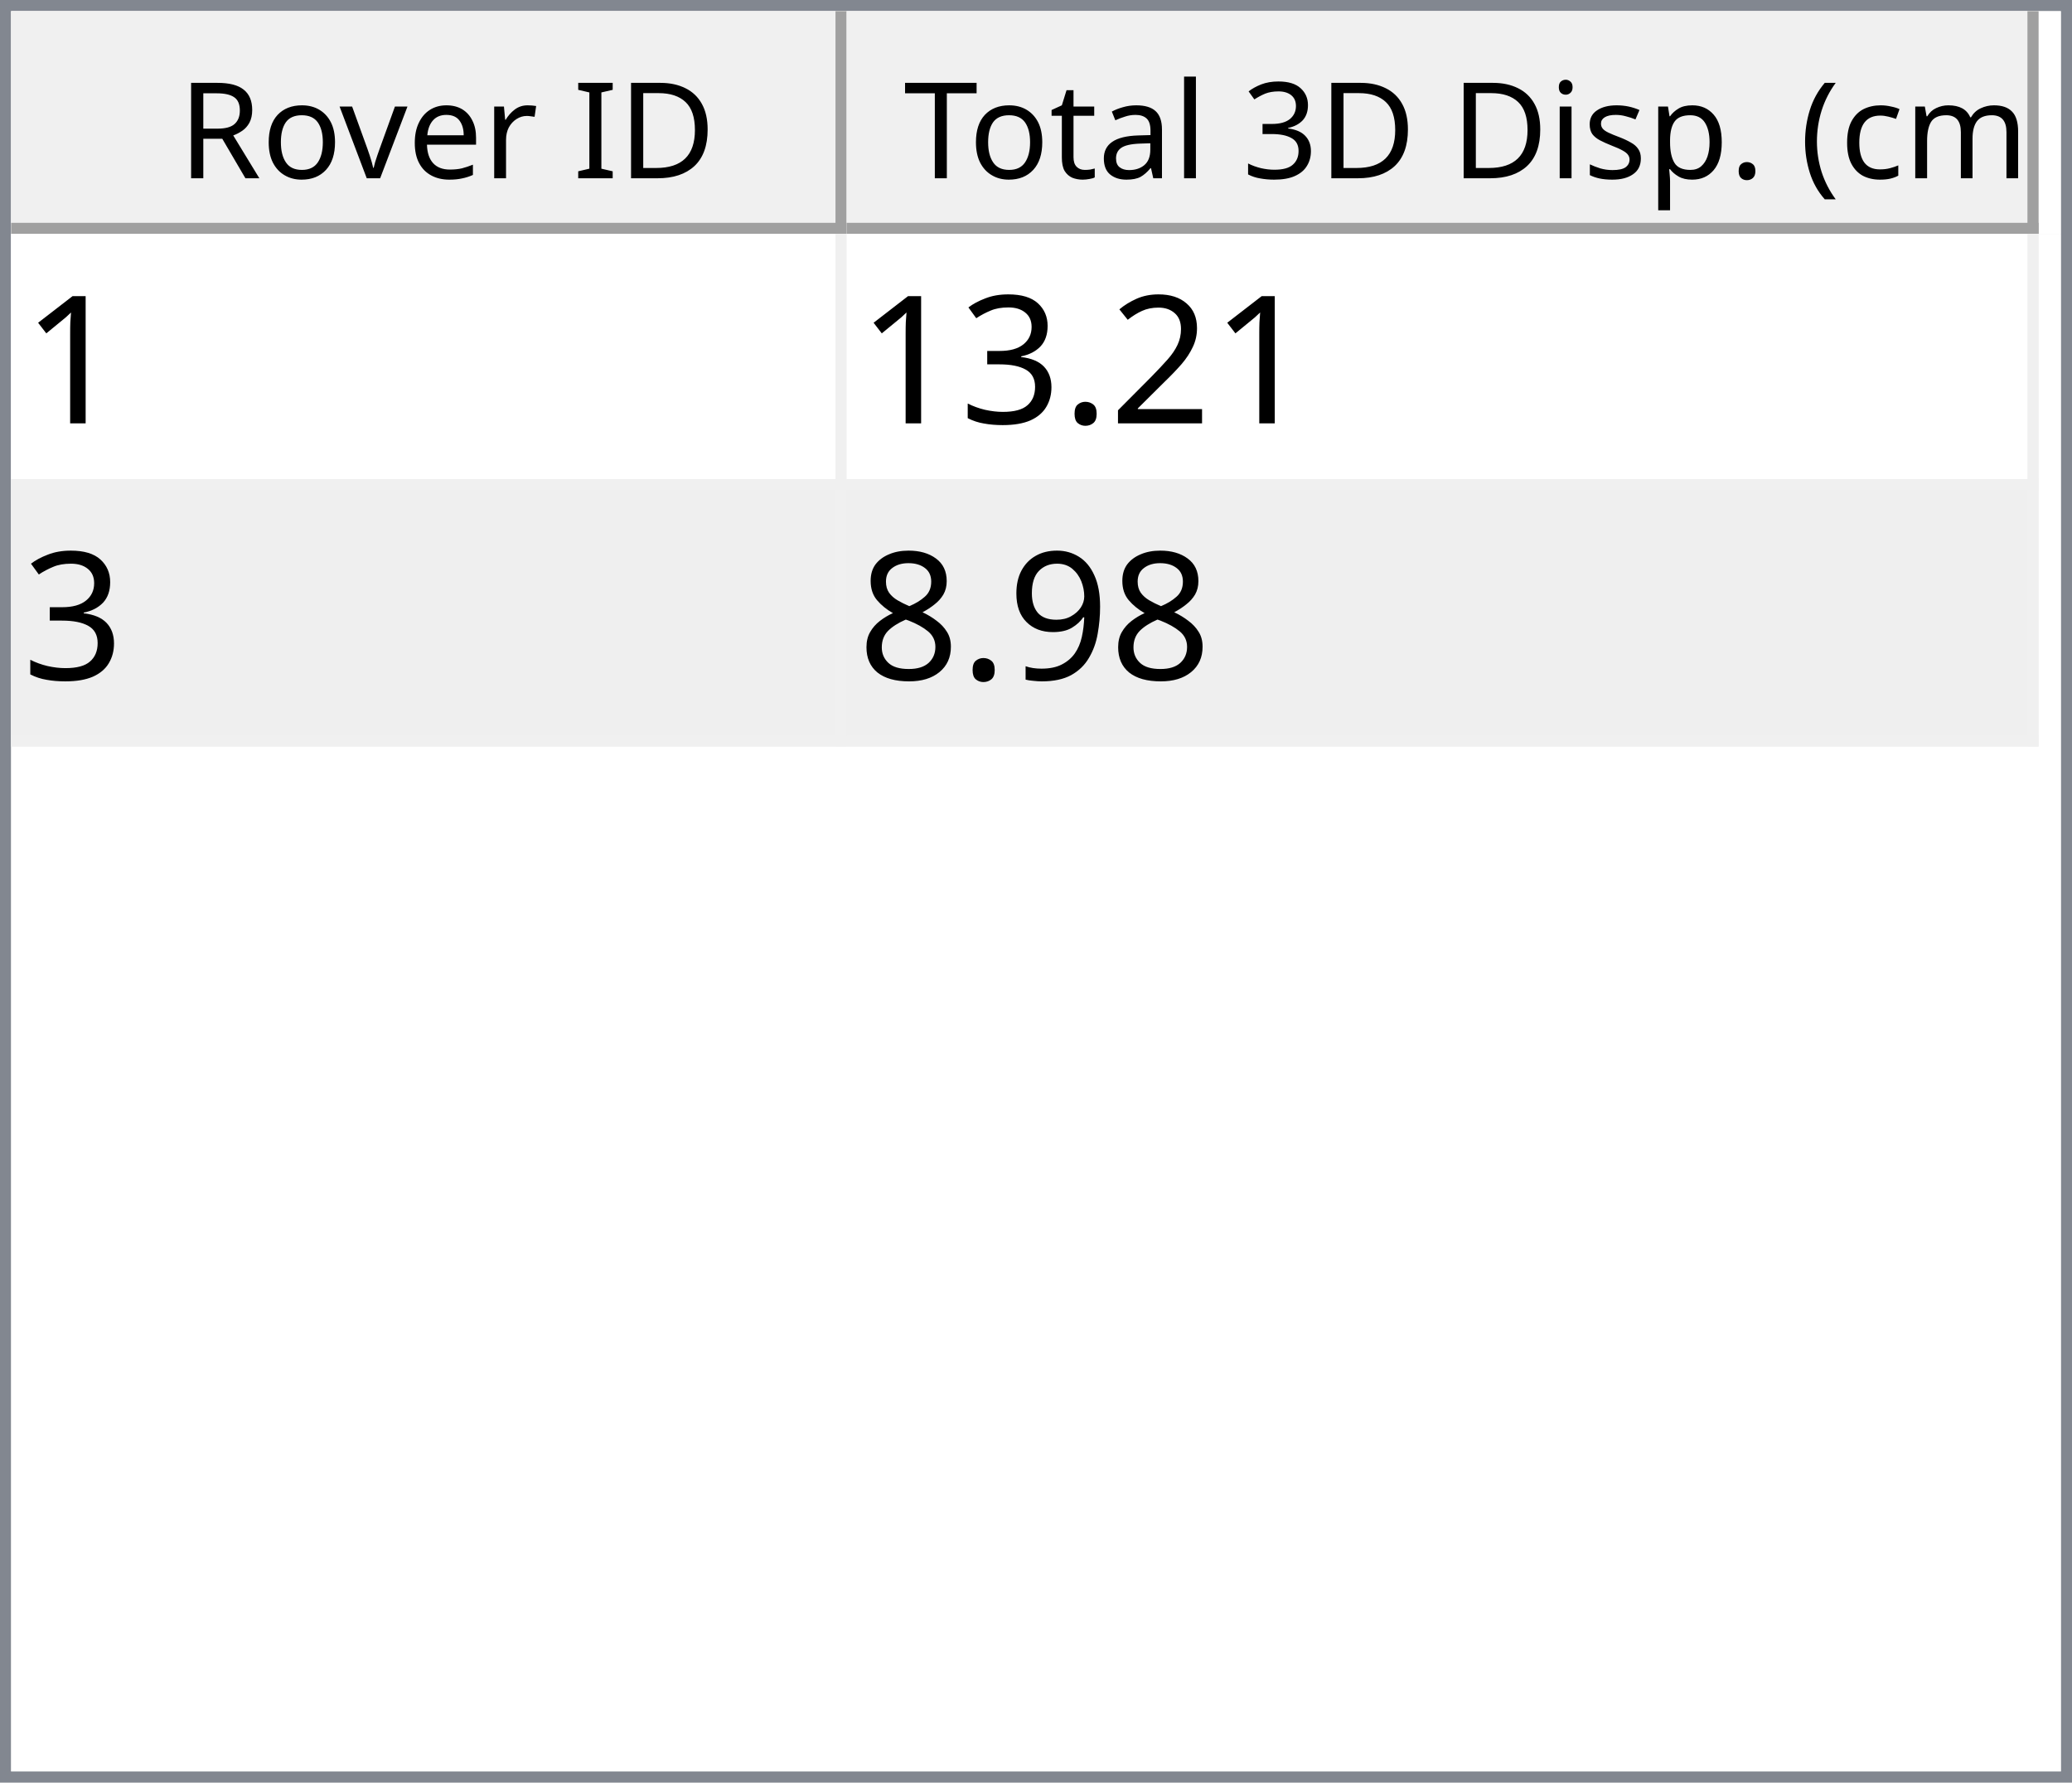
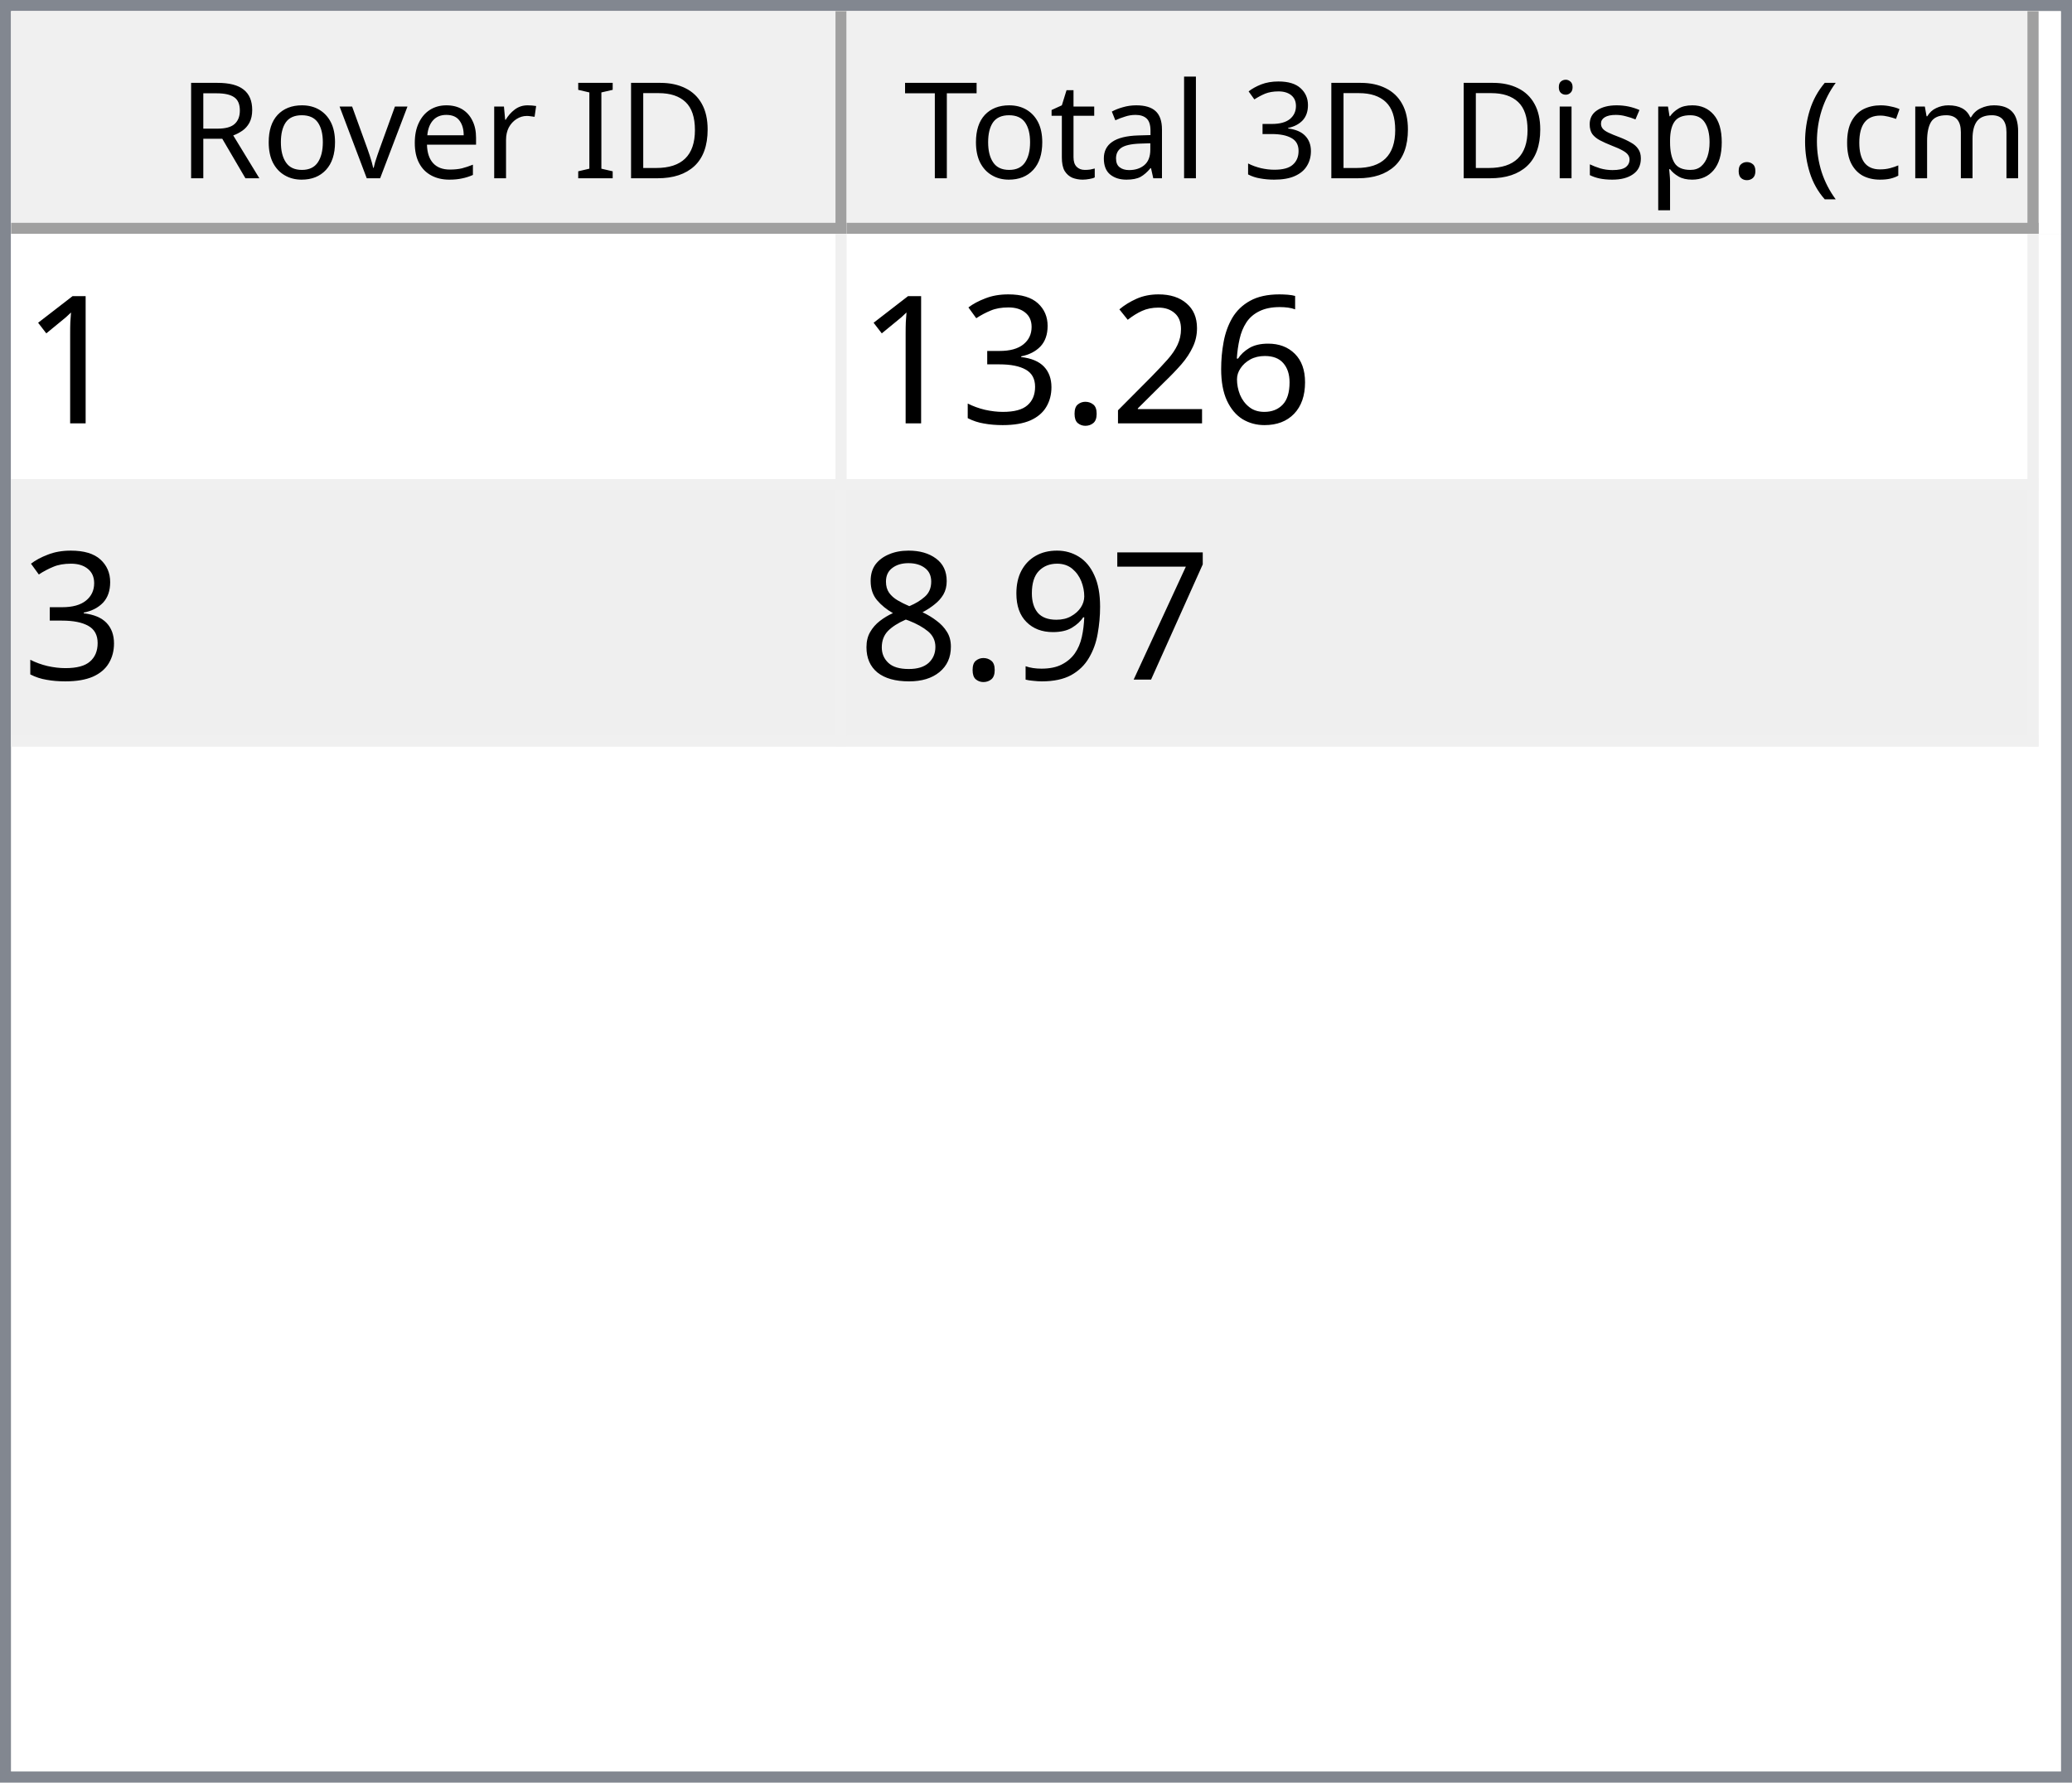
<svg xmlns="http://www.w3.org/2000/svg" style="fill-opacity:1; color-rendering:auto; color-interpolation:auto; text-rendering:auto; stroke:black; stroke-linecap:square; stroke-miterlimit:10; shape-rendering:auto; stroke-opacity:1; fill:black; stroke-dasharray:none; font-weight:normal; stroke-width:1; font-family:'Dialog'; font-style:normal; stroke-linejoin:miter; font-size:12px; stroke-dashoffset:0; image-rendering:auto;" width="186" height="160">
  <defs id="genericDefs" />
  <g>
    <defs id="defs1">
      <clipPath clipPathUnits="userSpaceOnUse" id="clipPath1">
        <path d="M0 0 L186 0 L186 160 L0 160 L0 0 Z" />
      </clipPath>
      <clipPath clipPathUnits="userSpaceOnUse" id="clipPath2">
        <path d="M0 0 L0 160 L186 160 L186 0 Z" />
      </clipPath>
      <clipPath clipPathUnits="userSpaceOnUse" id="clipPath3">
        <path d="M0 0 L0 20 L184 20 L184 0 Z" />
      </clipPath>
      <clipPath clipPathUnits="userSpaceOnUse" id="clipPath4">
        <path d="M0 0 L0 20 L75 20 L75 0 Z" />
      </clipPath>
      <clipPath clipPathUnits="userSpaceOnUse" id="clipPath5">
        <path d="M1 1 L1 19 L74 19 L74 1 Z" />
      </clipPath>
      <clipPath clipPathUnits="userSpaceOnUse" id="clipPath6">
        <path d="M0 0 L0 18 L73 18 L73 0 Z" />
      </clipPath>
      <clipPath clipPathUnits="userSpaceOnUse" id="clipPath7">
        <path d="M-0.5 -0.5 L-0.5 19.5 L74.5 19.5 L74.5 -0.5 Z" />
      </clipPath>
      <clipPath clipPathUnits="userSpaceOnUse" id="clipPath8">
        <path d="M0 0 L0 20 L107 20 L107 0 Z" />
      </clipPath>
      <clipPath clipPathUnits="userSpaceOnUse" id="clipPath9">
        <path d="M1 1 L1 19 L106 19 L106 1 Z" />
      </clipPath>
      <clipPath clipPathUnits="userSpaceOnUse" id="clipPath10">
        <path d="M0 0 L0 18 L105 18 L105 0 Z" />
      </clipPath>
      <clipPath clipPathUnits="userSpaceOnUse" id="clipPath11">
        <path d="M-0.5 -0.5 L-0.5 19.5 L106.5 19.5 L106.5 -0.5 Z" />
      </clipPath>
      <clipPath clipPathUnits="userSpaceOnUse" id="clipPath12">
        <path d="M0 0 L0 138 L184 138 L184 0 Z" />
      </clipPath>
      <clipPath clipPathUnits="userSpaceOnUse" id="clipPath13">
        <path d="M0 0 L0 46 L182 46 L182 0 Z" />
      </clipPath>
      <clipPath clipPathUnits="userSpaceOnUse" id="clipPath14">
        <path d="M-0.5 -0.5 L-0.5 45.5 L181.5 45.5 L181.5 -0.5 Z" />
      </clipPath>
      <clipPath clipPathUnits="userSpaceOnUse" id="clipPath15">
        <path d="M0 0 L0 22 L74 22 L74 0 Z" />
      </clipPath>
      <clipPath clipPathUnits="userSpaceOnUse" id="clipPath16">
        <path d="M0 0 L0 22 L106 22 L106 0 Z" />
      </clipPath>
      <font horiz-adv-x="64.551" id="font1">
        <font-face ascent="107.91" descent="25.098" units-per-em="100" style="font-style:normal; font-family:Segoe UI; font-weight:normal;" />
        <missing-glyph horiz-adv-x="64.551" d="M8.109 0 L8.109 68.266 L56.453 68.266 L56.453 0 L8.109 0 ZM15.328 7.234 L49.219 7.234 L49.219 61.031 L15.328 61.031 L15.328 7.234 Z" />
        <glyph unicode="D" horiz-adv-x="70.117" d="M9.188 0 L9.188 70.016 L28.516 70.016 Q65.531 70.016 65.531 35.891 Q65.531 19.672 55.25 9.836 Q44.969 0 27.734 0 L9.188 0 ZM17.391 62.594 L17.391 7.422 L27.828 7.422 Q41.609 7.422 49.273 14.797 Q56.938 22.172 56.938 35.688 Q56.938 62.594 28.328 62.594 L17.391 62.594 Z" />
        <glyph unicode="I" horiz-adv-x="26.611" d="M17.391 0 L9.188 0 L9.188 70.016 L17.391 70.016 L17.391 0 Z" />
        <glyph unicode=" " horiz-adv-x="27.393" d="" />
        <glyph unicode="r" horiz-adv-x="34.766" d="M34.188 41.891 Q32.078 43.5 28.125 43.5 Q23 43.5 19.555 38.672 Q16.109 33.844 16.109 25.484 L16.109 0 L8.109 0 L8.109 50 L16.109 50 L16.109 39.703 L16.312 39.703 Q18.016 44.969 21.531 47.922 Q25.047 50.875 29.391 50.875 Q32.516 50.875 34.188 50.203 L34.188 41.891 Z" />
        <glyph unicode="e" horiz-adv-x="52.295" d="M48.297 23 L12.984 23 Q13.188 14.656 17.484 10.109 Q21.781 5.562 29.297 5.562 Q37.75 5.562 44.828 11.141 L44.828 3.609 Q38.234 -1.172 27.391 -1.172 Q16.797 -1.172 10.742 5.641 Q4.688 12.453 4.688 24.812 Q4.688 36.469 11.305 43.82 Q17.922 51.172 27.734 51.172 Q37.547 51.172 42.922 44.828 Q48.297 38.484 48.297 27.203 L48.297 23 ZM40.094 29.781 Q40.047 36.719 36.75 40.578 Q33.453 44.438 27.594 44.438 Q21.922 44.438 17.969 40.383 Q14.016 36.328 13.094 29.781 L40.094 29.781 Z" />
        <glyph unicode="v" horiz-adv-x="47.9" d="M47.406 50 L27.484 0 L19.625 0 L0.688 50 L9.469 50 L22.172 13.672 Q23.578 9.672 23.922 6.688 L24.125 6.688 Q24.609 10.453 25.688 13.484 L38.969 50 L47.406 50 Z" />
        <glyph unicode="o" horiz-adv-x="58.594" d="M29 -1.172 Q17.922 -1.172 11.305 5.836 Q4.688 12.844 4.688 24.422 Q4.688 37.016 11.57 44.094 Q18.453 51.172 30.172 51.172 Q41.359 51.172 47.633 44.289 Q53.906 37.406 53.906 25.203 Q53.906 13.234 47.141 6.031 Q40.375 -1.172 29 -1.172 ZM29.594 44.438 Q21.875 44.438 17.383 39.188 Q12.891 33.938 12.891 24.703 Q12.891 15.828 17.43 10.695 Q21.969 5.562 29.594 5.562 Q37.359 5.562 41.531 10.594 Q45.703 15.625 45.703 24.906 Q45.703 34.281 41.531 39.359 Q37.359 44.438 29.594 44.438 Z" />
        <glyph unicode="R" horiz-adv-x="59.814" d="M59.375 0 L49.609 0 L37.891 19.625 Q36.281 22.359 34.766 24.289 Q33.25 26.219 31.664 27.438 Q30.078 28.656 28.25 29.219 Q26.422 29.781 24.125 29.781 L17.391 29.781 L17.391 0 L9.188 0 L9.188 70.016 L30.078 70.016 Q34.672 70.016 38.555 68.867 Q42.438 67.719 45.289 65.375 Q48.141 63.031 49.758 59.547 Q51.375 56.062 51.375 51.375 Q51.375 47.703 50.273 44.656 Q49.172 41.609 47.148 39.211 Q45.125 36.812 42.266 35.133 Q39.406 33.453 35.844 32.516 L35.844 32.328 Q37.594 31.547 38.891 30.547 Q40.188 29.547 41.359 28.18 Q42.531 26.812 43.68 25.078 Q44.828 23.344 46.234 21.047 L59.375 0 ZM17.391 62.594 L17.391 37.203 L28.516 37.203 Q31.594 37.203 34.203 38.133 Q36.812 39.062 38.719 40.797 Q40.625 42.531 41.703 45.047 Q42.781 47.562 42.781 50.688 Q42.781 56.297 39.141 59.445 Q35.5 62.594 28.609 62.594 L17.391 62.594 Z" />
        <glyph unicode=")" horiz-adv-x="30.176" d="M8.297 -15.922 L1.172 -15.922 Q16.406 2.344 16.406 26.812 Q16.406 51.469 1.078 70.016 L8.297 70.016 Q23.531 52.156 23.531 26.703 Q23.531 1.375 8.297 -15.922 Z" />
        <glyph unicode="m" horiz-adv-x="86.133" d="M79.109 0 L71.094 0 L71.094 28.719 Q71.094 37.016 68.531 40.727 Q65.969 44.438 59.906 44.438 Q54.781 44.438 51.195 39.75 Q47.609 35.062 47.609 28.516 L47.609 0 L39.594 0 L39.594 29.688 Q39.594 44.438 28.219 44.438 Q22.953 44.438 19.531 40.016 Q16.109 35.594 16.109 28.516 L16.109 0 L8.109 0 L8.109 50 L16.109 50 L16.109 42.094 L16.312 42.094 Q21.625 51.172 31.844 51.172 Q36.969 51.172 40.773 48.312 Q44.578 45.453 46 40.828 Q51.562 51.172 62.594 51.172 Q79.109 51.172 79.109 30.812 L79.109 0 Z" />
        <glyph unicode="c" horiz-adv-x="46.191" d="M42.188 2.297 Q36.422 -1.172 28.516 -1.172 Q17.828 -1.172 11.258 5.789 Q4.688 12.75 4.688 23.828 Q4.688 36.188 11.766 43.68 Q18.844 51.172 30.672 51.172 Q37.25 51.172 42.281 48.734 L42.281 40.531 Q36.719 44.438 30.375 44.438 Q22.703 44.438 17.797 38.945 Q12.891 33.453 12.891 24.516 Q12.891 15.719 17.508 10.641 Q22.125 5.562 29.891 5.562 Q36.422 5.562 42.188 9.906 L42.188 2.297 Z" />
        <glyph unicode="(" horiz-adv-x="30.176" d="M29.109 -15.922 L21.969 -15.922 Q6.844 1.375 6.844 26.703 Q6.844 52.156 21.969 70.016 L29.203 70.016 Q13.875 51.469 13.875 26.812 Q13.875 2.344 29.109 -15.922 Z" />
        <glyph unicode="." horiz-adv-x="21.68" d="M10.891 -1.078 Q8.641 -1.078 7.055 0.539 Q5.469 2.156 5.469 4.391 Q5.469 6.641 7.055 8.273 Q8.641 9.906 10.891 9.906 Q13.188 9.906 14.797 8.273 Q16.406 6.641 16.406 4.391 Q16.406 2.156 14.797 0.539 Q13.188 -1.078 10.891 -1.078 Z" />
        <glyph unicode="p" horiz-adv-x="58.789" d="M16.312 7.234 L16.109 7.234 L16.109 -23 L8.109 -23 L8.109 50 L16.109 50 L16.109 41.219 L16.312 41.219 Q22.219 51.172 33.594 51.172 Q43.266 51.172 48.688 44.461 Q54.109 37.75 54.109 26.469 Q54.109 13.922 48 6.375 Q41.891 -1.172 31.297 -1.172 Q21.578 -1.172 16.312 7.234 ZM16.109 27.391 L16.109 20.406 Q16.109 14.203 20.141 9.883 Q24.172 5.562 30.375 5.562 Q37.641 5.562 41.773 11.133 Q45.906 16.703 45.906 26.609 Q45.906 34.969 42.047 39.703 Q38.188 44.438 31.594 44.438 Q24.609 44.438 20.359 39.578 Q16.109 34.719 16.109 27.391 Z" />
        <glyph unicode="s" horiz-adv-x="42.432" d="M5.078 1.812 L5.078 10.406 Q11.625 5.562 19.484 5.562 Q30.031 5.562 30.031 12.594 Q30.031 14.594 29.125 15.992 Q28.219 17.391 26.68 18.461 Q25.141 19.531 23.07 20.383 Q21 21.234 18.609 22.172 Q15.281 23.484 12.766 24.828 Q10.25 26.172 8.57 27.859 Q6.891 29.547 6.031 31.695 Q5.172 33.844 5.172 36.719 Q5.172 40.234 6.789 42.945 Q8.406 45.656 11.086 47.484 Q13.766 49.312 17.211 50.242 Q20.656 51.172 24.312 51.172 Q30.812 51.172 35.938 48.922 L35.938 40.828 Q30.422 44.438 23.25 44.438 Q21 44.438 19.195 43.922 Q17.391 43.406 16.094 42.477 Q14.797 41.547 14.086 40.258 Q13.375 38.969 13.375 37.406 Q13.375 35.453 14.086 34.133 Q14.797 32.812 16.164 31.789 Q17.531 30.766 19.484 29.938 Q21.438 29.109 23.922 28.125 Q27.25 26.859 29.883 25.516 Q32.516 24.172 34.375 22.484 Q36.234 20.797 37.234 18.602 Q38.234 16.406 38.234 13.375 Q38.234 9.672 36.602 6.938 Q34.969 4.203 32.234 2.398 Q29.5 0.594 25.93 -0.289 Q22.359 -1.172 18.453 -1.172 Q10.75 -1.172 5.078 1.812 Z" />
        <glyph unicode="i" horiz-adv-x="24.219" d="M12.203 62.703 Q10.062 62.703 8.547 64.164 Q7.031 65.625 7.031 67.875 Q7.031 70.125 8.547 71.609 Q10.062 73.094 12.203 73.094 Q14.406 73.094 15.945 71.609 Q17.484 70.125 17.484 67.875 Q17.484 65.719 15.945 64.211 Q14.406 62.703 12.203 62.703 ZM16.109 0 L8.109 0 L8.109 50 L16.109 50 L16.109 0 Z" />
        <glyph unicode="3" horiz-adv-x="53.906" d="M46.531 19.828 Q46.531 15.094 44.75 11.211 Q42.969 7.328 39.719 4.57 Q36.469 1.812 31.93 0.297 Q27.391 -1.219 21.922 -1.219 Q11.922 -1.219 6 2.594 L6 11.188 Q13.094 5.609 22.219 5.609 Q25.875 5.609 28.828 6.539 Q31.781 7.469 33.906 9.227 Q36.031 10.984 37.18 13.477 Q38.328 15.969 38.328 19.094 Q38.328 32.812 18.797 32.812 L12.984 32.812 L12.984 39.594 L18.5 39.594 Q35.797 39.594 35.797 52.484 Q35.797 64.406 22.609 64.406 Q15.188 64.406 8.688 59.422 L8.688 67.188 Q15.375 71.188 24.609 71.188 Q29 71.188 32.57 69.969 Q36.141 68.75 38.68 66.555 Q41.219 64.359 42.609 61.281 Q44 58.203 44 54.5 Q44 40.672 30.031 36.719 L30.031 36.531 Q33.594 36.141 36.625 34.797 Q39.656 33.453 41.852 31.305 Q44.047 29.156 45.289 26.25 Q46.531 23.344 46.531 19.828 Z" />
        <glyph unicode="l" horiz-adv-x="24.219" d="M16.109 0 L8.109 0 L8.109 74.031 L16.109 74.031 L16.109 0 Z" />
        <glyph unicode="a" horiz-adv-x="50.879" d="M43.891 0 L35.891 0 L35.891 7.812 L35.688 7.812 Q30.469 -1.172 20.312 -1.172 Q12.844 -1.172 8.617 2.781 Q4.391 6.734 4.391 13.281 Q4.391 27.297 20.906 29.594 L35.891 31.688 Q35.891 44.438 25.594 44.438 Q16.547 44.438 9.281 38.281 L9.281 46.484 Q16.656 51.172 26.266 51.172 Q43.891 51.172 43.891 32.516 L43.891 0 ZM35.891 25.297 L23.828 23.641 Q18.266 22.859 15.43 20.875 Q12.594 18.891 12.594 13.875 Q12.594 10.203 15.211 7.883 Q17.828 5.562 22.172 5.562 Q28.125 5.562 32.008 9.742 Q35.891 13.922 35.891 20.312 L35.891 25.297 Z" />
        <glyph unicode="t" horiz-adv-x="33.887" d="M31.297 0.484 Q28.469 -1.078 23.828 -1.078 Q10.688 -1.078 10.688 13.578 L10.688 43.172 L2.094 43.172 L2.094 50 L10.688 50 L10.688 62.203 L18.703 64.797 L18.703 50 L31.297 50 L31.297 43.172 L18.703 43.172 L18.703 14.984 Q18.703 9.969 20.414 7.82 Q22.125 5.672 26.078 5.672 Q29.109 5.672 31.297 7.328 L31.297 0.484 Z" />
        <glyph unicode="T" horiz-adv-x="52.393" d="M50.594 62.594 L30.375 62.594 L30.375 0 L22.172 0 L22.172 62.594 L2 62.594 L2 70.016 L50.594 70.016 L50.594 62.594 Z" />
      </font>
      <font horiz-adv-x="75.0" id="font2">
        <font-face ascent="100.537" descent="21.973" units-per-em="100" style="font-style:normal; font-family:sans-serif; font-weight:normal;" />
        <missing-glyph horiz-adv-x="75.0" d="M12.5 0 L12.5 62.5 L62.5 62.5 L62.5 0 L12.5 0 ZM14.062 1.562 L60.938 1.562 L60.938 60.938 L14.062 60.938 L14.062 1.562 Z" />
        <glyph unicode="1" horiz-adv-x="55.615" d="M37.25 0 L28.469 0 L28.469 56 Q25.297 52.984 20.141 49.953 Q14.984 46.922 10.891 45.406 L10.891 53.906 Q18.266 57.375 23.781 62.305 Q29.297 67.234 31.594 71.875 L37.25 71.875 L37.25 0 Z" />
+         <glyph unicode="6" horiz-adv-x="55.615" d="M49.75 54.047 L41.016 53.375 Q39.844 58.547 37.703 60.891 Q34.125 64.656 28.906 64.656 Q24.703 64.656 21.531 62.312 Q17.391 59.281 14.992 53.469 Q12.594 47.656 12.5 36.922 Q15.672 41.75 20.266 44.094 Q24.859 46.438 29.891 46.438 Q38.672 46.438 44.852 39.969 Q51.031 33.5 51.031 23.25 Q51.031 16.5 48.125 10.719 Q45.219 4.938 40.141 1.859 Q35.062 -1.219 28.609 -1.219 Q17.625 -1.219 10.695 6.859 Q3.766 14.938 3.766 33.5 Q3.766 54.25 11.422 63.672 Q18.109 71.875 29.438 71.875 Q37.891 71.875 43.289 67.141 Q48.688 62.406 49.75 54.047 ZM13.875 23.188 Q13.875 18.656 15.797 14.508 Q17.719 10.359 21.188 8.18 Q24.656 6 28.469 6 Q34.031 6 38.039 10.492 Q42.047 14.984 42.047 22.703 Q42.047 30.125 38.086 34.398 Q34.125 38.672 28.125 38.672 Q22.172 38.672 18.023 34.398 Q13.875 30.125 13.875 23.188 Z" />
        <glyph unicode="2" horiz-adv-x="55.615" d="M50.344 8.453 L50.344 0 L3.031 0 Q2.938 3.172 4.047 6.109 Q5.859 10.938 9.836 15.625 Q13.812 20.312 21.344 26.469 Q33.016 36.031 37.117 41.625 Q41.219 47.219 41.219 52.203 Q41.219 57.422 37.477 61.008 Q33.734 64.594 27.734 64.594 Q21.391 64.594 17.578 60.789 Q13.766 56.984 13.719 50.25 L4.688 51.172 Q5.609 61.281 11.664 66.578 Q17.719 71.875 27.938 71.875 Q38.234 71.875 44.242 66.164 Q50.25 60.453 50.25 52 Q50.25 47.703 48.492 43.555 Q46.734 39.406 42.656 34.812 Q38.578 30.219 29.109 22.219 Q21.188 15.578 18.945 13.211 Q16.703 10.844 15.234 8.453 L50.344 8.453 Z" />
        <glyph unicode="." horiz-adv-x="27.783" d="M9.078 0 L9.078 10.016 L19.094 10.016 L19.094 0 L9.078 0 Z" />
        <glyph unicode="3" horiz-adv-x="55.615" d="M4.203 18.891 L12.984 20.062 Q14.5 12.594 18.141 9.297 Q21.781 6 27 6 Q33.203 6 37.477 10.297 Q41.75 14.594 41.75 20.953 Q41.75 27 37.797 30.93 Q33.844 34.859 27.734 34.859 Q25.25 34.859 21.531 33.891 L22.516 41.609 Q23.391 41.5 23.922 41.5 Q29.547 41.5 34.039 44.43 Q38.531 47.359 38.531 53.469 Q38.531 58.297 35.258 61.477 Q31.984 64.656 26.812 64.656 Q21.688 64.656 18.266 61.43 Q14.844 58.203 13.875 51.766 L5.078 53.328 Q6.688 62.156 12.398 67.016 Q18.109 71.875 26.609 71.875 Q32.469 71.875 37.398 69.359 Q42.328 66.844 44.945 62.5 Q47.562 58.156 47.562 53.266 Q47.562 48.641 45.07 44.828 Q42.578 41.016 37.703 38.766 Q44.047 37.312 47.562 32.695 Q51.078 28.078 51.078 21.141 Q51.078 11.766 44.242 5.25 Q37.406 -1.266 26.953 -1.266 Q17.531 -1.266 11.305 4.352 Q5.078 9.969 4.203 18.891 Z" />
+         <glyph unicode="7" horiz-adv-x="55.615" d="M4.734 62.203 L4.734 70.656 L51.078 70.656 L51.078 63.812 Q44.234 56.547 37.523 44.484 Q30.812 32.422 27.156 19.672 Q24.516 10.688 23.781 0 L14.75 0 Q14.891 8.453 18.062 20.414 Q21.234 32.375 27.172 43.484 Q33.109 54.594 39.797 62.203 L4.734 62.203 Z" />
        <glyph unicode="9" horiz-adv-x="55.615" d="M5.469 16.547 L13.922 17.328 Q14.984 11.375 18.016 8.688 Q21.047 6 25.781 6 Q29.828 6 32.883 7.859 Q35.938 9.719 37.891 12.82 Q39.844 15.922 41.164 21.195 Q42.484 26.469 42.484 31.938 Q42.484 32.516 42.438 33.688 Q39.797 29.5 35.234 26.883 Q30.672 24.266 25.344 24.266 Q16.453 24.266 10.305 30.711 Q4.156 37.156 4.156 47.703 Q4.156 58.594 10.578 65.234 Q17 71.875 26.656 71.875 Q33.641 71.875 39.43 68.117 Q45.219 64.359 48.219 57.398 Q51.219 50.438 51.219 37.25 Q51.219 23.531 48.242 15.406 Q45.266 7.281 39.383 3.031 Q33.5 -1.219 25.594 -1.219 Q17.188 -1.219 11.867 3.445 Q6.547 8.109 5.469 16.547 ZM41.453 48.141 Q41.453 55.719 37.43 60.156 Q33.406 64.594 27.734 64.594 Q21.875 64.594 17.531 59.812 Q13.188 55.031 13.188 47.406 Q13.188 40.578 17.312 36.305 Q21.438 32.031 27.484 32.031 Q33.594 32.031 37.523 36.305 Q41.453 40.578 41.453 48.141 Z" />
        <glyph unicode="8" horiz-adv-x="55.615" d="M17.672 38.812 Q12.203 40.828 9.57 44.539 Q6.938 48.25 6.938 53.422 Q6.938 61.234 12.555 66.555 Q18.172 71.875 27.484 71.875 Q36.859 71.875 42.578 66.43 Q48.297 60.984 48.297 53.172 Q48.297 48.188 45.68 44.508 Q43.062 40.828 37.75 38.812 Q44.344 36.672 47.781 31.883 Q51.219 27.094 51.219 20.453 Q51.219 11.281 44.727 5.031 Q38.234 -1.219 27.641 -1.219 Q17.047 -1.219 10.547 5.055 Q4.047 11.328 4.047 20.703 Q4.047 27.688 7.594 32.398 Q11.141 37.109 17.672 38.812 ZM15.922 53.719 Q15.922 48.641 19.195 45.414 Q22.469 42.188 27.688 42.188 Q32.766 42.188 36.016 45.383 Q39.266 48.578 39.266 53.219 Q39.266 58.062 35.914 61.359 Q32.562 64.656 27.594 64.656 Q22.562 64.656 19.242 61.43 Q15.922 58.203 15.922 53.719 ZM13.094 20.656 Q13.094 16.891 14.875 13.375 Q16.656 9.859 20.172 7.93 Q23.688 6 27.734 6 Q34.031 6 38.133 10.055 Q42.234 14.109 42.234 20.359 Q42.234 26.703 38.016 30.859 Q33.797 35.016 27.438 35.016 Q21.234 35.016 17.164 30.914 Q13.094 26.812 13.094 20.656 Z" />
      </font>
    </defs>
    <g style="fill:white; stroke:white;">
      <rect x="0" y="0" width="186" style="clip-path:url(#clipPath1); stroke:none;" height="160" />
    </g>
    <g style="fill:white; text-rendering:optimizeSpeed; color-rendering:optimizeSpeed; image-rendering:optimizeSpeed; shape-rendering:crispEdges; stroke:white; color-interpolation:sRGB;">
      <rect x="0" width="186" height="160" y="0" style="stroke:none;" />
      <path style="stroke:none;" d="M0 160 L186 160 L186 0 L0 0 Z" />
    </g>
    <g style="fill:rgb(240,240,240); font-family:'Segoe UI'; stroke:rgb(240,240,240);">
      <rect x="0" y="0" width="186" style="clip-path:url(#clipPath2); stroke:none;" height="160" />
    </g>
    <g style="fill:rgb(130,135,144); font-family:'Segoe UI'; stroke:rgb(130,135,144);">
      <path d="M0 0 L186 0 L186 160 L0 160 L0 0 ZM1 1 L185 1 L185 159 L1 159 L1 1 Z" style="fill-rule:evenodd; clip-path:url(#clipPath2); stroke:none;" />
    </g>
    <g style="fill:white; font-family:'Segoe UI'; stroke:white;" transform="translate(1,1)">
      <rect x="0" y="0" width="184" style="clip-path:url(#clipPath3); stroke:none;" height="20" />
    </g>
    <g style="fill:rgb(240,240,240); font-family:'Segoe UI'; stroke:rgb(240,240,240);" transform="translate(1,1)">
      <rect x="0" y="0" width="75" style="clip-path:url(#clipPath4); stroke:none;" height="20" />
    </g>
    <g style="font-family:'Segoe UI';" transform="translate(2,2)">
      <text x="14" xml:space="preserve" y="14" style="clip-path:url(#clipPath6); stroke:none;">Rover ID</text>
    </g>
    <g style="fill:rgb(160,160,160); font-family:'Segoe UI'; stroke:rgb(160,160,160); stroke-linejoin:bevel;" transform="translate(1.5,1.5)">
      <line x1="74" x2="74" y1="0" style="fill:none; clip-path:url(#clipPath7);" y2="19" />
    </g>
    <g style="fill:rgb(160,160,160); font-family:'Segoe UI'; stroke:rgb(160,160,160); stroke-linejoin:bevel;" transform="matrix(1,0,0,1,1,1) translate(0.5,0.5)">
      <line x1="0" x2="74" y1="19" style="fill:none; clip-path:url(#clipPath7);" y2="19" />
    </g>
    <g style="fill:rgb(240,240,240); font-family:'Segoe UI'; stroke:rgb(240,240,240);" transform="translate(76,1)">
      <rect x="0" y="0" width="107" style="clip-path:url(#clipPath8); stroke:none;" height="20" />
    </g>
    <g style="font-family:'Segoe UI';" transform="translate(77,2)">
      <text x="1" xml:space="preserve" y="14" style="clip-path:url(#clipPath10); stroke:none;"> Total 3D Disp. (cm)</text>
    </g>
    <g style="fill:rgb(160,160,160); font-family:'Segoe UI'; stroke:rgb(160,160,160); stroke-linejoin:bevel;" transform="translate(76.5,1.5)">
      <line x1="106" x2="106" y1="0" style="fill:none; clip-path:url(#clipPath11);" y2="19" />
    </g>
    <g style="fill:rgb(160,160,160); font-family:'Segoe UI'; stroke:rgb(160,160,160); stroke-linejoin:bevel;" transform="matrix(1,0,0,1,76,1) translate(0.5,0.5)">
      <line x1="0" x2="106" y1="19" style="fill:none; clip-path:url(#clipPath11);" y2="19" />
    </g>
    <g style="fill:white; font-family:'Segoe UI'; stroke:white;" transform="translate(1,21)">
      <rect x="0" y="0" width="184" style="clip-path:url(#clipPath12); stroke:none;" height="138" />
    </g>
    <g style="fill:rgb(240,240,240); font-size:16px; font-family:sans-serif; stroke:rgb(240,240,240);" transform="translate(1,21)">
      <rect x="0" y="0" width="182" style="clip-path:url(#clipPath13); stroke:none;" height="46" />
      <line transform="translate(0.5,0.5)" x1="0" x2="181" y1="22" style="clip-path:url(#clipPath14); fill:none; stroke-linejoin:bevel;" y2="22" />
    </g>
    <g transform="matrix(1,0,0,1,1,21) translate(0.5,0.5)" style="fill:rgb(240,240,240); font-size:16px; font-family:sans-serif; stroke:rgb(240,240,240); stroke-linejoin:bevel;">
      <line x1="0" x2="181" y1="45" style="fill:none; clip-path:url(#clipPath14);" y2="45" />
    </g>
    <g transform="matrix(1,0,0,1,1,21) translate(0.5,0.5)" style="fill:rgb(240,240,240); font-size:16px; font-family:sans-serif; stroke:rgb(240,240,240); stroke-linejoin:bevel;">
      <line x1="74" x2="74" y1="0" style="fill:none; clip-path:url(#clipPath14);" y2="45" />
    </g>
    <g transform="matrix(1,0,0,1,1,21) translate(0.5,0.5)" style="fill:rgb(240,240,240); font-size:16px; font-family:sans-serif; stroke:rgb(240,240,240); stroke-linejoin:bevel;">
      <line x1="181" x2="181" y1="0" style="fill:none; clip-path:url(#clipPath14);" y2="45" />
    </g>
    <g style="fill:white; font-size:16px; font-family:sans-serif; stroke:white;" transform="matrix(1,0,0,1,1,21)">
      <rect x="0" y="0" width="74" style="clip-path:url(#clipPath15); stroke:none;" height="22" />
      <text x="1" y="17" style="fill:black; clip-path:url(#clipPath15); stroke:none;" xml:space="preserve">1</text>
    </g>
    <g style="fill:white; font-size:16px; font-family:sans-serif; stroke:white;" transform="matrix(1,0,0,1,1,21) translate(75,0)">
      <rect x="0" y="0" width="106" style="clip-path:url(#clipPath16); stroke:none;" height="22" />
-       <text x="1" y="17" style="fill:black; clip-path:url(#clipPath16); stroke:none;" xml:space="preserve">13.21</text>
+       <text x="1" y="17" style="fill:black; clip-path:url(#clipPath16); stroke:none;" xml:space="preserve">13.26</text>
    </g>
    <g style="fill:rgb(239,239,239); font-size:16px; font-family:sans-serif; stroke:rgb(239,239,239);" transform="matrix(1,0,0,1,1,21) translate(0,23)">
      <rect x="0" y="0" width="74" style="clip-path:url(#clipPath15); stroke:none;" height="22" />
      <text x="1" y="17" style="fill:black; clip-path:url(#clipPath15); stroke:none;" xml:space="preserve">3</text>
    </g>
    <g style="fill:rgb(239,239,239); font-size:16px; font-family:sans-serif; stroke:rgb(239,239,239);" transform="matrix(1,0,0,1,1,21) translate(75,23)">
      <rect x="0" y="0" width="106" style="clip-path:url(#clipPath16); stroke:none;" height="22" />
-       <text x="1" y="17" style="fill:black; clip-path:url(#clipPath16); stroke:none;" xml:space="preserve">8.98</text>
+       <text x="1" y="17" style="fill:black; clip-path:url(#clipPath16); stroke:none;" xml:space="preserve">8.97</text>
    </g>
  </g>
</svg>
